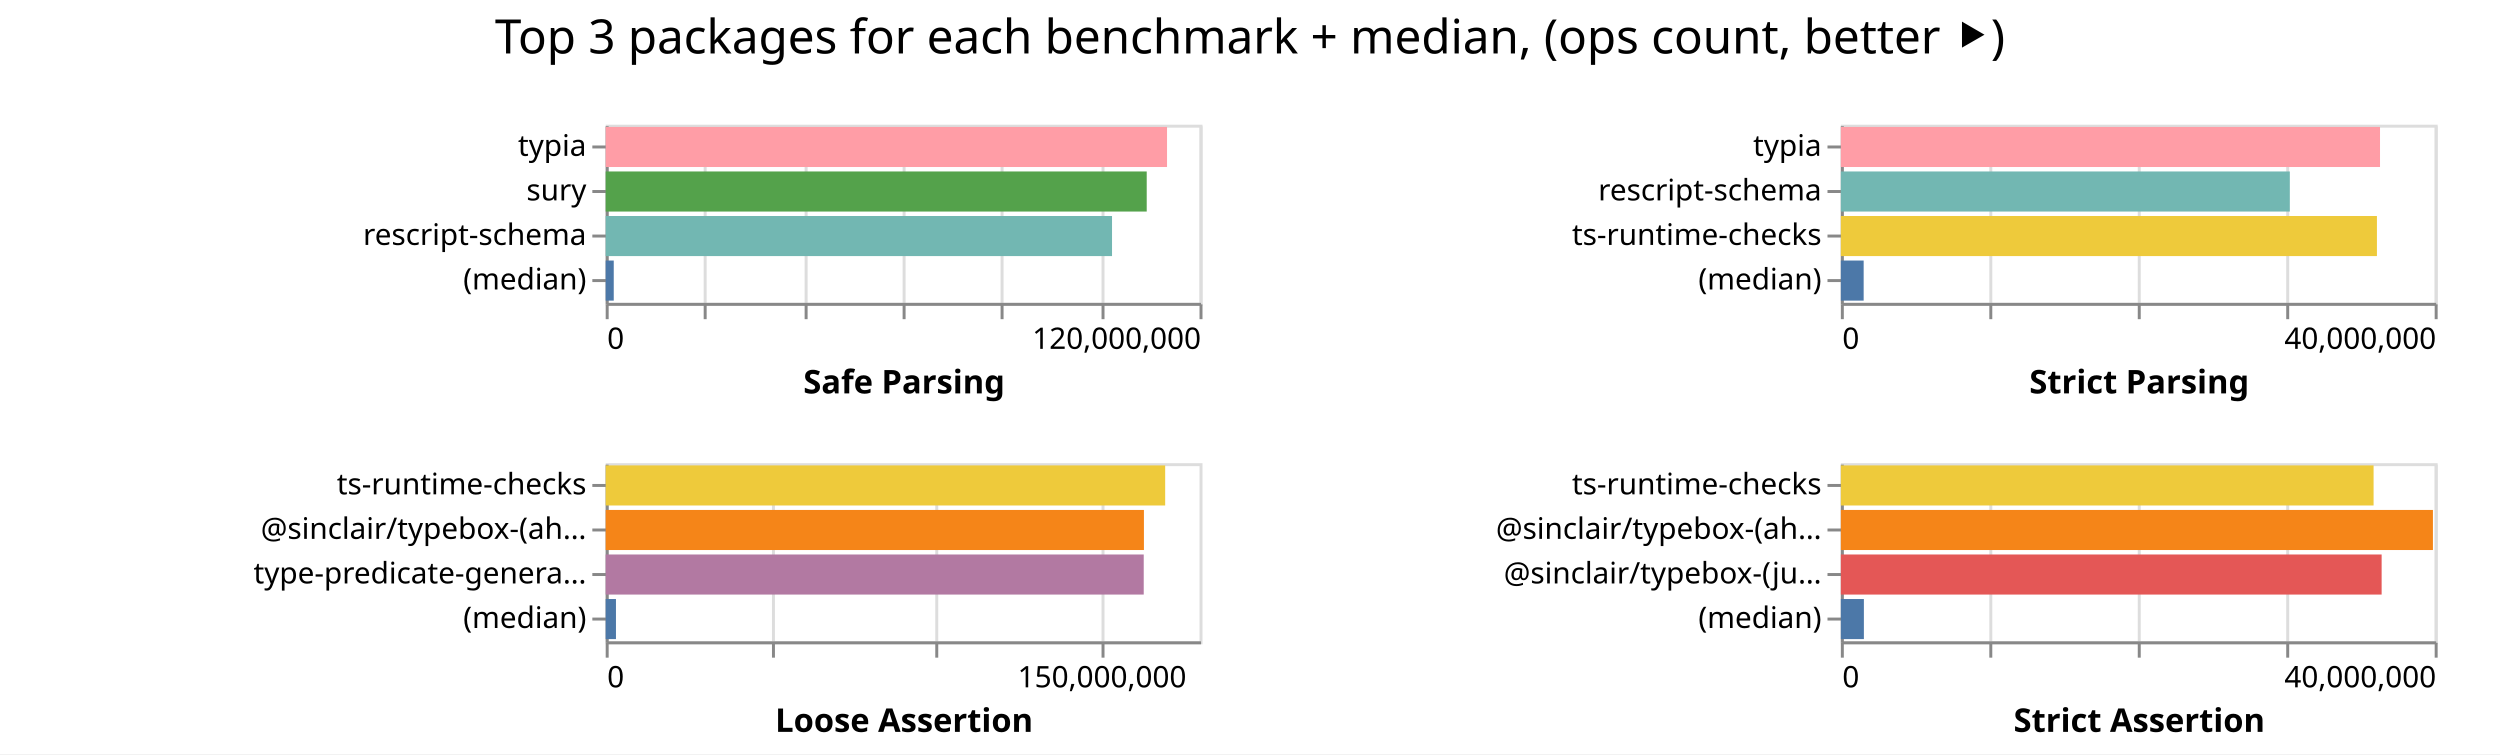
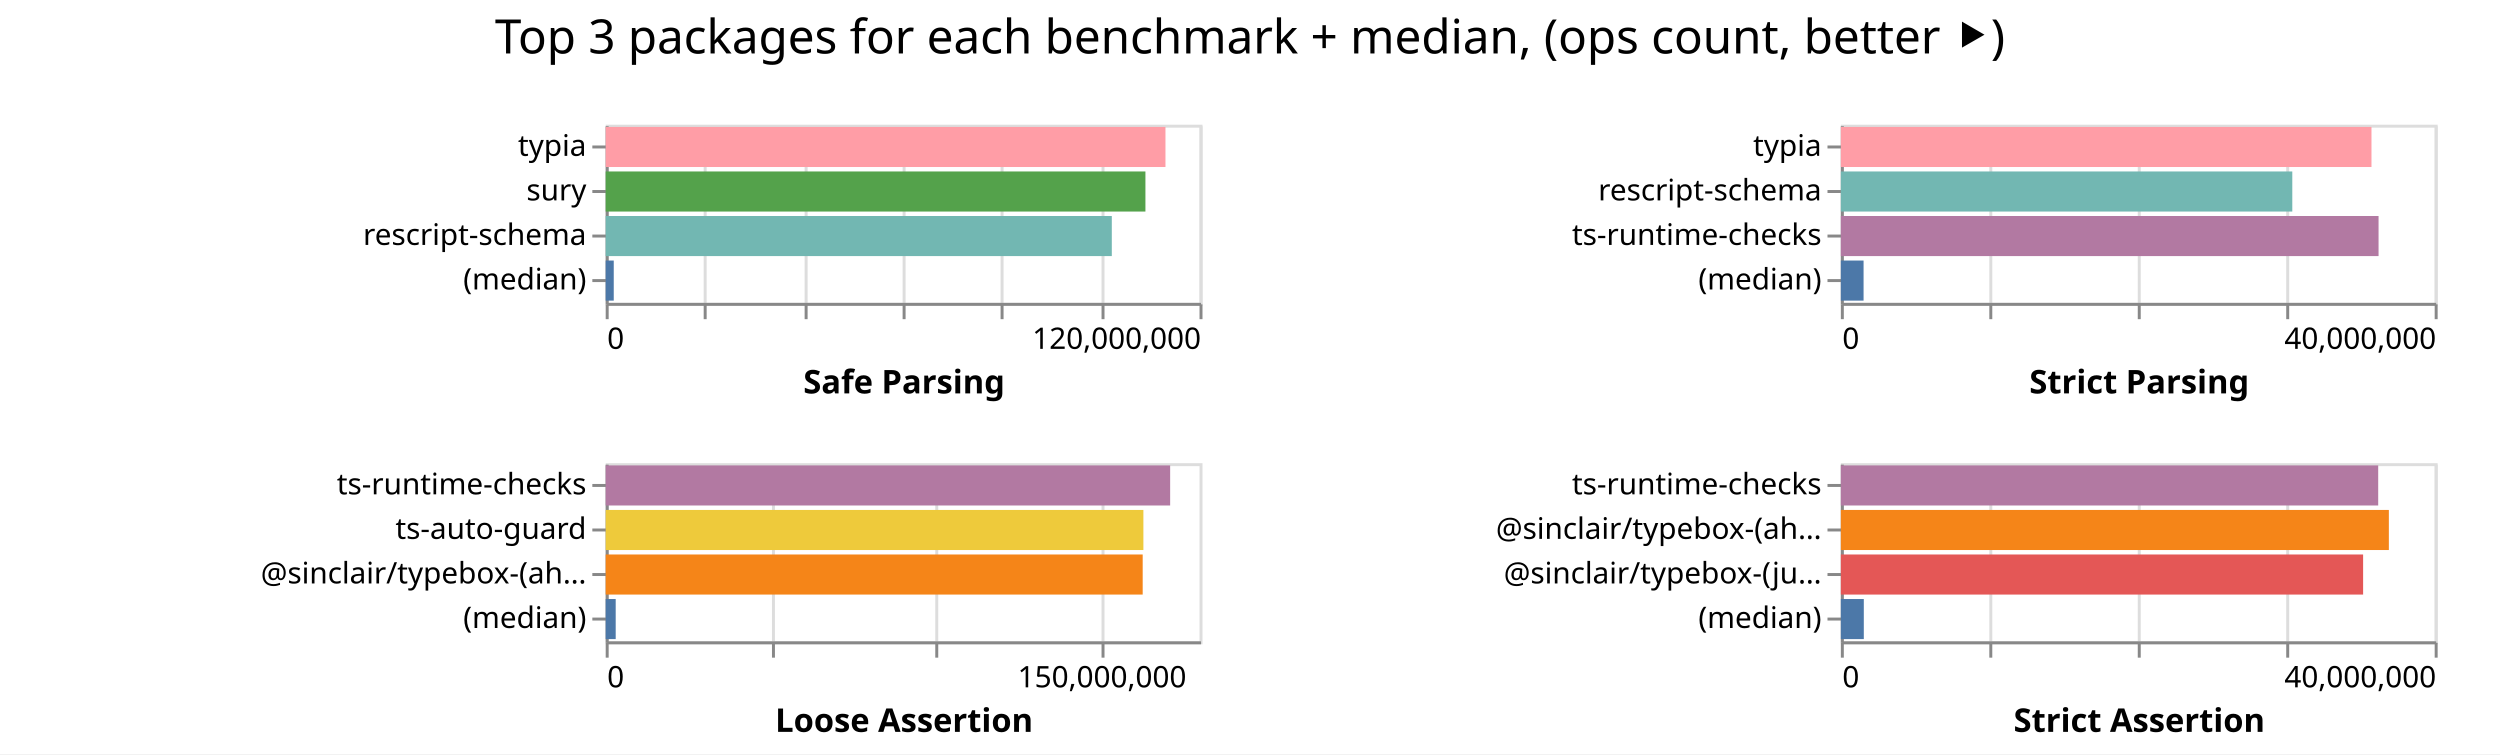
<svg xmlns="http://www.w3.org/2000/svg" width="842" height="254" class="marks">
  <path fill="#fff" d="M0 0h842v254H0z" />
  <g fill="none" stroke-miterlimit="10" aria-roledescription="group mark container" class="mark-group role-frame root">
    <path d="M204 42" aria-hidden="true" class="background" />
    <g aria-roledescription="group mark container" class="mark-group role-scope child__Safe_Parsing_group">
      <path stroke="#ddd" d="M204.5 42.5h200v60h-200Z" aria-hidden="true" class="background" />
      <g aria-hidden="true" class="mark-group role-axis">
        <path d="M204.5 102.5" aria-hidden="true" class="background" pointer-events="none" />
        <g stroke="#ddd" class="mark-rule role-axis-grid" pointer-events="none">
          <path d="M204.5 102.5v-60M237.5 102.5v-60M271.5 102.5v-60M304.5 102.5v-60M337.5 102.5v-60M371.5 102.5v-60M404.5 102.5v-60" />
        </g>
      </g>
      <g aria-label="X-axis titled 'Safe Parsing' for a linear scale with values from 0 to 120,000,000" aria-roledescription="axis" class="mark-group role-axis" pointer-events="none">
        <path d="M204.5 102.5" aria-hidden="true" class="background" />
        <g stroke="#888" class="mark-rule role-axis-tick">
          <path d="M204.5 102.5v5M237.5 102.5v5M271.5 102.5v5M304.5 102.5v5M337.5 102.5v5M371.5 102.5v5M404.5 102.5v5" />
        </g>
        <g fill="#000" class="mark-text role-axis-label" font-family="sans-serif" font-size="10">
          <text transform="translate(204.5 117.5)">0</text>
          <text text-anchor="end" transform="translate(404.5 117.5)">120,000,000</text>
        </g>
        <path stroke="#888" d="M204.5 102.5h200" class="mark-rule role-axis-domain" />
        <text fill="#000" class="mark-text role-axis-title" font-family="sans-serif" font-size="11" font-weight="bold" text-anchor="middle" transform="translate(304.5 132.5)">Safe Parsing</text>
      </g>
      <g aria-label="Y-axis for a discrete scale with 4 values: typia, sury, rescript-schema, (median)" aria-roledescription="axis" class="mark-group role-axis" pointer-events="none">
        <path d="M204.5 42.5" aria-hidden="true" class="background" />
        <g stroke="#888" class="mark-rule role-axis-tick">
          <path d="M204.5 49.5h-5M204.5 64.5h-5M204.5 79.5h-5M204.5 94.5h-5" />
        </g>
        <g fill="#000" class="mark-text role-axis-label" font-family="sans-serif" font-size="10" text-anchor="end">
          <text transform="translate(197.5 52.5)">typia</text>
          <text transform="translate(197.5 67.5)">sury</text>
          <text transform="translate(197.5 82.5)">rescript-schema</text>
          <text transform="translate(197.5 97.5)">(median)</text>
        </g>
        <path stroke="#888" d="M204.5 42.5v60" class="mark-rule role-axis-domain" />
      </g>
      <g aria-roledescription="rect mark container" class="mark-rect role-mark child__Safe_Parsing_marks">
-         <path fill="#ff9da6" d="M204 42.75h189.056v13.5H204Z" aria-label="Safe Parsing: 113433300; name: typia" aria-roledescription="bar" />
-         <path fill="#54a24b" d="M204 57.75h182.215v13.5H204Z" aria-label="Safe Parsing: 109329191; name: sury" aria-roledescription="bar" />
-         <path fill="#72b7b2" d="M204 72.75h170.531v13.5H204Z" aria-label="Safe Parsing: 102318819; name: rescript-schema" aria-roledescription="bar" />
-         <path fill="#4c78a8" d="M204 87.75h2.71v13.5H204Z" aria-label="Safe Parsing: 1626490; name: (median)" aria-roledescription="bar" />
+         <path fill="#ff9da6" d="M204 42.75h188.529v13.5H204Z" aria-label="Safe Parsing: 113117331; name: typia" aria-roledescription="bar" />
+         <path fill="#54a24b" d="M204 57.75h181.779v13.5H204Z" aria-label="Safe Parsing: 109067208; name: sury" aria-roledescription="bar" />
+         <path fill="#72b7b2" d="M204 72.75h170.456v13.5H204Z" aria-label="Safe Parsing: 102273816; name: rescript-schema" aria-roledescription="bar" />
+         <path fill="#4c78a8" d="M204 87.75h2.71v13.5H204Z" aria-label="Safe Parsing: 1626237; name: (median)" aria-roledescription="bar" />
      </g>
    </g>
    <g aria-roledescription="group mark container" class="mark-group role-scope child__Strict_Parsing_group">
      <path stroke="#ddd" d="M620.5 42.5h200v60h-200Z" aria-hidden="true" class="background" />
      <g aria-hidden="true" class="mark-group role-axis">
        <path d="M620.5 102.5" aria-hidden="true" class="background" pointer-events="none" />
        <g stroke="#ddd" class="mark-rule role-axis-grid" pointer-events="none">
          <path d="M620.5 102.5v-60M670.5 102.5v-60M720.5 102.5v-60M770.5 102.5v-60M820.5 102.5v-60" />
        </g>
      </g>
      <g aria-label="X-axis titled 'Strict Parsing' for a linear scale with values from 0 to 40,000,000" aria-roledescription="axis" class="mark-group role-axis" pointer-events="none">
        <path d="M620.5 102.5" aria-hidden="true" class="background" />
        <g stroke="#888" class="mark-rule role-axis-tick">
          <path d="M620.5 102.5v5M670.5 102.5v5M720.5 102.5v5M770.5 102.5v5M820.5 102.5v5" />
        </g>
        <g fill="#000" class="mark-text role-axis-label" font-family="sans-serif" font-size="10">
          <text transform="translate(620.5 117.5)">0</text>
          <text text-anchor="end" transform="translate(820.5 117.5)">40,000,000</text>
        </g>
        <path stroke="#888" d="M620.5 102.5h200" class="mark-rule role-axis-domain" />
        <text fill="#000" class="mark-text role-axis-title" font-family="sans-serif" font-size="11" font-weight="bold" text-anchor="middle" transform="translate(720.5 132.5)">Strict Parsing</text>
      </g>
      <g aria-label="Y-axis for a discrete scale with 4 values: typia, rescript-schema, ts-runtime-checks, (median)" aria-roledescription="axis" class="mark-group role-axis" pointer-events="none">
        <path d="M620.5 42.5" aria-hidden="true" class="background" />
        <g stroke="#888" class="mark-rule role-axis-tick">
          <path d="M620.5 49.5h-5M620.5 64.5h-5M620.5 79.5h-5M620.5 94.5h-5" />
        </g>
        <g fill="#000" class="mark-text role-axis-label" font-family="sans-serif" font-size="10" text-anchor="end">
          <text transform="translate(613.5 52.5)">typia</text>
          <text transform="translate(613.5 67.5)">rescript-schema</text>
          <text transform="translate(613.5 82.5)">ts-runtime-checks</text>
          <text transform="translate(613.5 97.5)">(median)</text>
        </g>
        <path stroke="#888" d="M620.5 42.5v60" class="mark-rule role-axis-domain" />
      </g>
      <g aria-roledescription="rect mark container" class="mark-rect role-mark child__Strict_Parsing_marks">
-         <path fill="#ff9da6" d="M620 42.75h181.589v13.5H620Z" aria-label="Strict Parsing: 36317769; name: typia" aria-roledescription="bar" />
-         <path fill="#72b7b2" d="M620 57.75h151.21v13.5H620Z" aria-label="Strict Parsing: 30242015; name: rescript-schema" aria-roledescription="bar" />
-         <path fill="#eeca3b" d="M620 72.75h180.55v13.5H620Z" aria-label="Strict Parsing: 36109939; name: ts-runtime-checks" aria-roledescription="bar" />
-         <path fill="#4c78a8" d="M620 87.75h7.68v13.5H620Z" aria-label="Strict Parsing: 1535994.5; name: (median)" aria-roledescription="bar" />
+         <path fill="#ff9da6" d="M620 42.75h178.716v13.5H620Z" aria-label="Strict Parsing: 35743215; name: typia" aria-roledescription="bar" />
+         <path fill="#72b7b2" d="M620 57.75h152.045v13.5H620Z" aria-label="Strict Parsing: 30408913; name: rescript-schema" aria-roledescription="bar" />
+         <path fill="#b279a2" d="M620 72.75h181.098v13.5H620Z" aria-label="Strict Parsing: 36219621; name: ts-runtime-checks" aria-roledescription="bar" />
+         <path fill="#4c78a8" d="M620 87.75h7.65v13.5H620Z" aria-label="Strict Parsing: 1530083; name: (median)" aria-roledescription="bar" />
      </g>
    </g>
    <g aria-roledescription="group mark container" class="mark-group role-scope child__Loose_Assertion_group">
      <path stroke="#ddd" d="M204.5 156.5h200v60h-200Z" aria-hidden="true" class="background" />
      <g aria-hidden="true" class="mark-group role-axis">
        <path d="M204.5 216.5" aria-hidden="true" class="background" pointer-events="none" />
        <g stroke="#ddd" class="mark-rule role-axis-grid" pointer-events="none">
          <path d="M204.5 216.5v-60M260.5 216.5v-60M315.5 216.5v-60M371.5 216.5v-60" />
        </g>
      </g>
      <g aria-label="X-axis titled 'Loose Assertion' for a linear scale with values from 0 to 180,000,000" aria-roledescription="axis" class="mark-group role-axis" pointer-events="none">
        <path d="M204.5 216.5" aria-hidden="true" class="background" />
        <g stroke="#888" class="mark-rule role-axis-tick">
          <path d="M204.5 216.5v5M260.5 216.5v5M315.5 216.5v5M371.5 216.5v5" />
        </g>
        <g fill="#000" class="mark-text role-axis-label" font-family="sans-serif" font-size="10">
          <text transform="translate(204.5 231.5)">0</text>
          <text text-anchor="middle" transform="translate(371.167 231.5)">150,000,000</text>
        </g>
        <path stroke="#888" d="M204.5 216.5h200" class="mark-rule role-axis-domain" />
        <text fill="#000" class="mark-text role-axis-title" font-family="sans-serif" font-size="11" font-weight="bold" text-anchor="middle" transform="translate(304.5 246.5)">Loose Assertion</text>
      </g>
-       <g aria-label="Y-axis for a discrete scale with 4 values: ts-runtime-checks, @sinclair/typebox-(ahead-of-time), type-predicate-generator, (median)" aria-roledescription="axis" class="mark-group role-axis" pointer-events="none">
+       <g aria-label="Y-axis for a discrete scale with 4 values: ts-runtime-checks, ts-auto-guard, @sinclair/typebox-(ahead-of-time), (median)" aria-roledescription="axis" class="mark-group role-axis" pointer-events="none">
        <path d="M204.5 156.5" aria-hidden="true" class="background" />
        <g stroke="#888" class="mark-rule role-axis-tick">
          <path d="M204.5 163.5h-5M204.5 178.5h-5M204.5 193.5h-5M204.5 208.5h-5" />
        </g>
        <g fill="#000" class="mark-text role-axis-label" font-family="sans-serif" font-size="10" text-anchor="end">
          <text transform="translate(197.5 166.5)">ts-runtime-checks</text>
-           <text transform="translate(197.5 181.5)">@sinclair/typebox-(ah…</text>
-           <text transform="translate(197.5 196.5)">type-predicate-genera…</text>
+           <text transform="translate(197.5 181.5)">ts-auto-guard</text>
+           <text transform="translate(197.5 196.5)">@sinclair/typebox-(ah…</text>
          <text transform="translate(197.5 211.5)">(median)</text>
        </g>
        <path stroke="#888" d="M204.5 156.5v60" class="mark-rule role-axis-domain" />
      </g>
      <g aria-roledescription="rect mark container" class="mark-rect role-mark child__Loose_Assertion_marks">
-         <path fill="#eeca3b" d="M204 156.75h188.431v13.5H204Z" aria-label="Loose Assertion: 169588140; name: ts-runtime-checks" aria-roledescription="bar" />
-         <path fill="#f58518" d="M204 171.75h181.273v13.5H204Z" aria-label="Loose Assertion: 163145566; name: @sinclair/typebox-(ahead-of-time)" aria-roledescription="bar" />
-         <path fill="#b279a2" d="M204 186.75h181.209v13.5H204Z" aria-label="Loose Assertion: 163087702; name: type-predicate-generator" aria-roledescription="bar" />
-         <path fill="#4c78a8" d="M204 201.75h3.455v13.5H204Z" aria-label="Loose Assertion: 3109678; name: (median)" aria-roledescription="bar" />
+         <path fill="#b279a2" d="M204 156.75h190.107v13.5H204Z" aria-label="Loose Assertion: 171095944; name: ts-runtime-checks" aria-roledescription="bar" />
+         <path fill="#eeca3b" d="M204 171.75h181.092v13.5H204Z" aria-label="Loose Assertion: 162982839; name: ts-auto-guard" aria-roledescription="bar" />
+         <path fill="#f58518" d="M204 186.75h180.856v13.5H204Z" aria-label="Loose Assertion: 162770571; name: @sinclair/typebox-(ahead-of-time)" aria-roledescription="bar" />
+         <path fill="#4c78a8" d="M204 201.75h3.366v13.5H204Z" aria-label="Loose Assertion: 3029287; name: (median)" aria-roledescription="bar" />
      </g>
    </g>
    <g aria-roledescription="group mark container" class="mark-group role-scope child__Strict_Assertion_group">
      <path stroke="#ddd" d="M620.5 156.5h200v60h-200Z" aria-hidden="true" class="background" />
      <g aria-hidden="true" class="mark-group role-axis">
        <path d="M620.5 216.5" aria-hidden="true" class="background" pointer-events="none" />
        <g stroke="#ddd" class="mark-rule role-axis-grid" pointer-events="none">
          <path d="M620.5 216.5v-60M670.5 216.5v-60M720.5 216.5v-60M770.5 216.5v-60M820.5 216.5v-60" />
        </g>
      </g>
      <g aria-label="X-axis titled 'Strict Assertion' for a linear scale with values from 0 to 40,000,000" aria-roledescription="axis" class="mark-group role-axis" pointer-events="none">
        <path d="M620.5 216.5" aria-hidden="true" class="background" />
        <g stroke="#888" class="mark-rule role-axis-tick">
          <path d="M620.5 216.5v5M670.5 216.5v5M720.5 216.5v5M770.5 216.5v5M820.5 216.5v5" />
        </g>
        <g fill="#000" class="mark-text role-axis-label" font-family="sans-serif" font-size="10">
          <text transform="translate(620.5 231.5)">0</text>
          <text text-anchor="end" transform="translate(820.5 231.5)">40,000,000</text>
        </g>
        <path stroke="#888" d="M620.5 216.5h200" class="mark-rule role-axis-domain" />
        <text fill="#000" class="mark-text role-axis-title" font-family="sans-serif" font-size="11" font-weight="bold" text-anchor="middle" transform="translate(720.5 246.5)">Strict Assertion</text>
      </g>
      <g aria-label="Y-axis for a discrete scale with 4 values: ts-runtime-checks, @sinclair/typebox-(ahead-of-time), @sinclair/typebox-(just-in-time), (median)" aria-roledescription="axis" class="mark-group role-axis" pointer-events="none">
        <path d="M620.5 156.5" aria-hidden="true" class="background" />
        <g stroke="#888" class="mark-rule role-axis-tick">
          <path d="M620.5 163.5h-5M620.5 178.5h-5M620.5 193.5h-5M620.5 208.5h-5" />
        </g>
        <g fill="#000" class="mark-text role-axis-label" font-family="sans-serif" font-size="10" text-anchor="end">
          <text transform="translate(613.5 166.5)">ts-runtime-checks</text>
          <text transform="translate(613.5 181.5)">@sinclair/typebox-(ah…</text>
          <text transform="translate(613.5 196.5)">@sinclair/typebox-(ju…</text>
          <text transform="translate(613.5 211.5)">(median)</text>
        </g>
        <path stroke="#888" d="M620.5 156.5v60" class="mark-rule role-axis-domain" />
      </g>
      <g aria-roledescription="rect mark container" class="mark-rect role-mark child__Strict_Assertion_marks">
-         <path fill="#eeca3b" d="M620 156.75h179.423v13.5H620Z" aria-label="Strict Assertion: 35884661; name: ts-runtime-checks" aria-roledescription="bar" />
-         <path fill="#f58518" d="M620 171.75h199.412v13.5H620Z" aria-label="Strict Assertion: 39882359; name: @sinclair/typebox-(ahead-of-time)" aria-roledescription="bar" />
-         <path fill="#e45756" d="M620 186.75h182.135v13.5H620Z" aria-label="Strict Assertion: 36427079; name: @sinclair/typebox-(just-in-time)" aria-roledescription="bar" />
-         <path fill="#4c78a8" d="M620 201.75h7.756v13.5H620Z" aria-label="Strict Assertion: 1551294; name: (median)" aria-roledescription="bar" />
+         <path fill="#b279a2" d="M620 156.75h180.978v13.5H620Z" aria-label="Strict Assertion: 36195696; name: ts-runtime-checks" aria-roledescription="bar" />
+         <path fill="#f58518" d="M620 171.75h184.566v13.5H620Z" aria-label="Strict Assertion: 36913195; name: @sinclair/typebox-(ahead-of-time)" aria-roledescription="bar" />
+         <path fill="#e45756" d="M620 186.75h175.896v13.5H620Z" aria-label="Strict Assertion: 35179238; name: @sinclair/typebox-(just-in-time)" aria-roledescription="bar" />
+         <path fill="#4c78a8" d="M620 201.75h7.73v13.5H620Z" aria-label="Strict Assertion: 1545835.5; name: (median)" aria-roledescription="bar" />
      </g>
    </g>
    <g class="mark-group role-title">
      <path d="M421 5" aria-hidden="true" class="background" pointer-events="none" />
      <text fill="#000" aria-label="Title text 'Top 3 packages for each benchmark + median, (ops count, better ⯈)'" aria-roledescription="title" class="mark-text role-title-text" font-family="sans-serif" font-size="16" pointer-events="none" text-anchor="middle" transform="translate(421 18)">Top 3 packages for each benchmark + median, (ops count, better ⯈)</text>
    </g>
  </g>
</svg>
